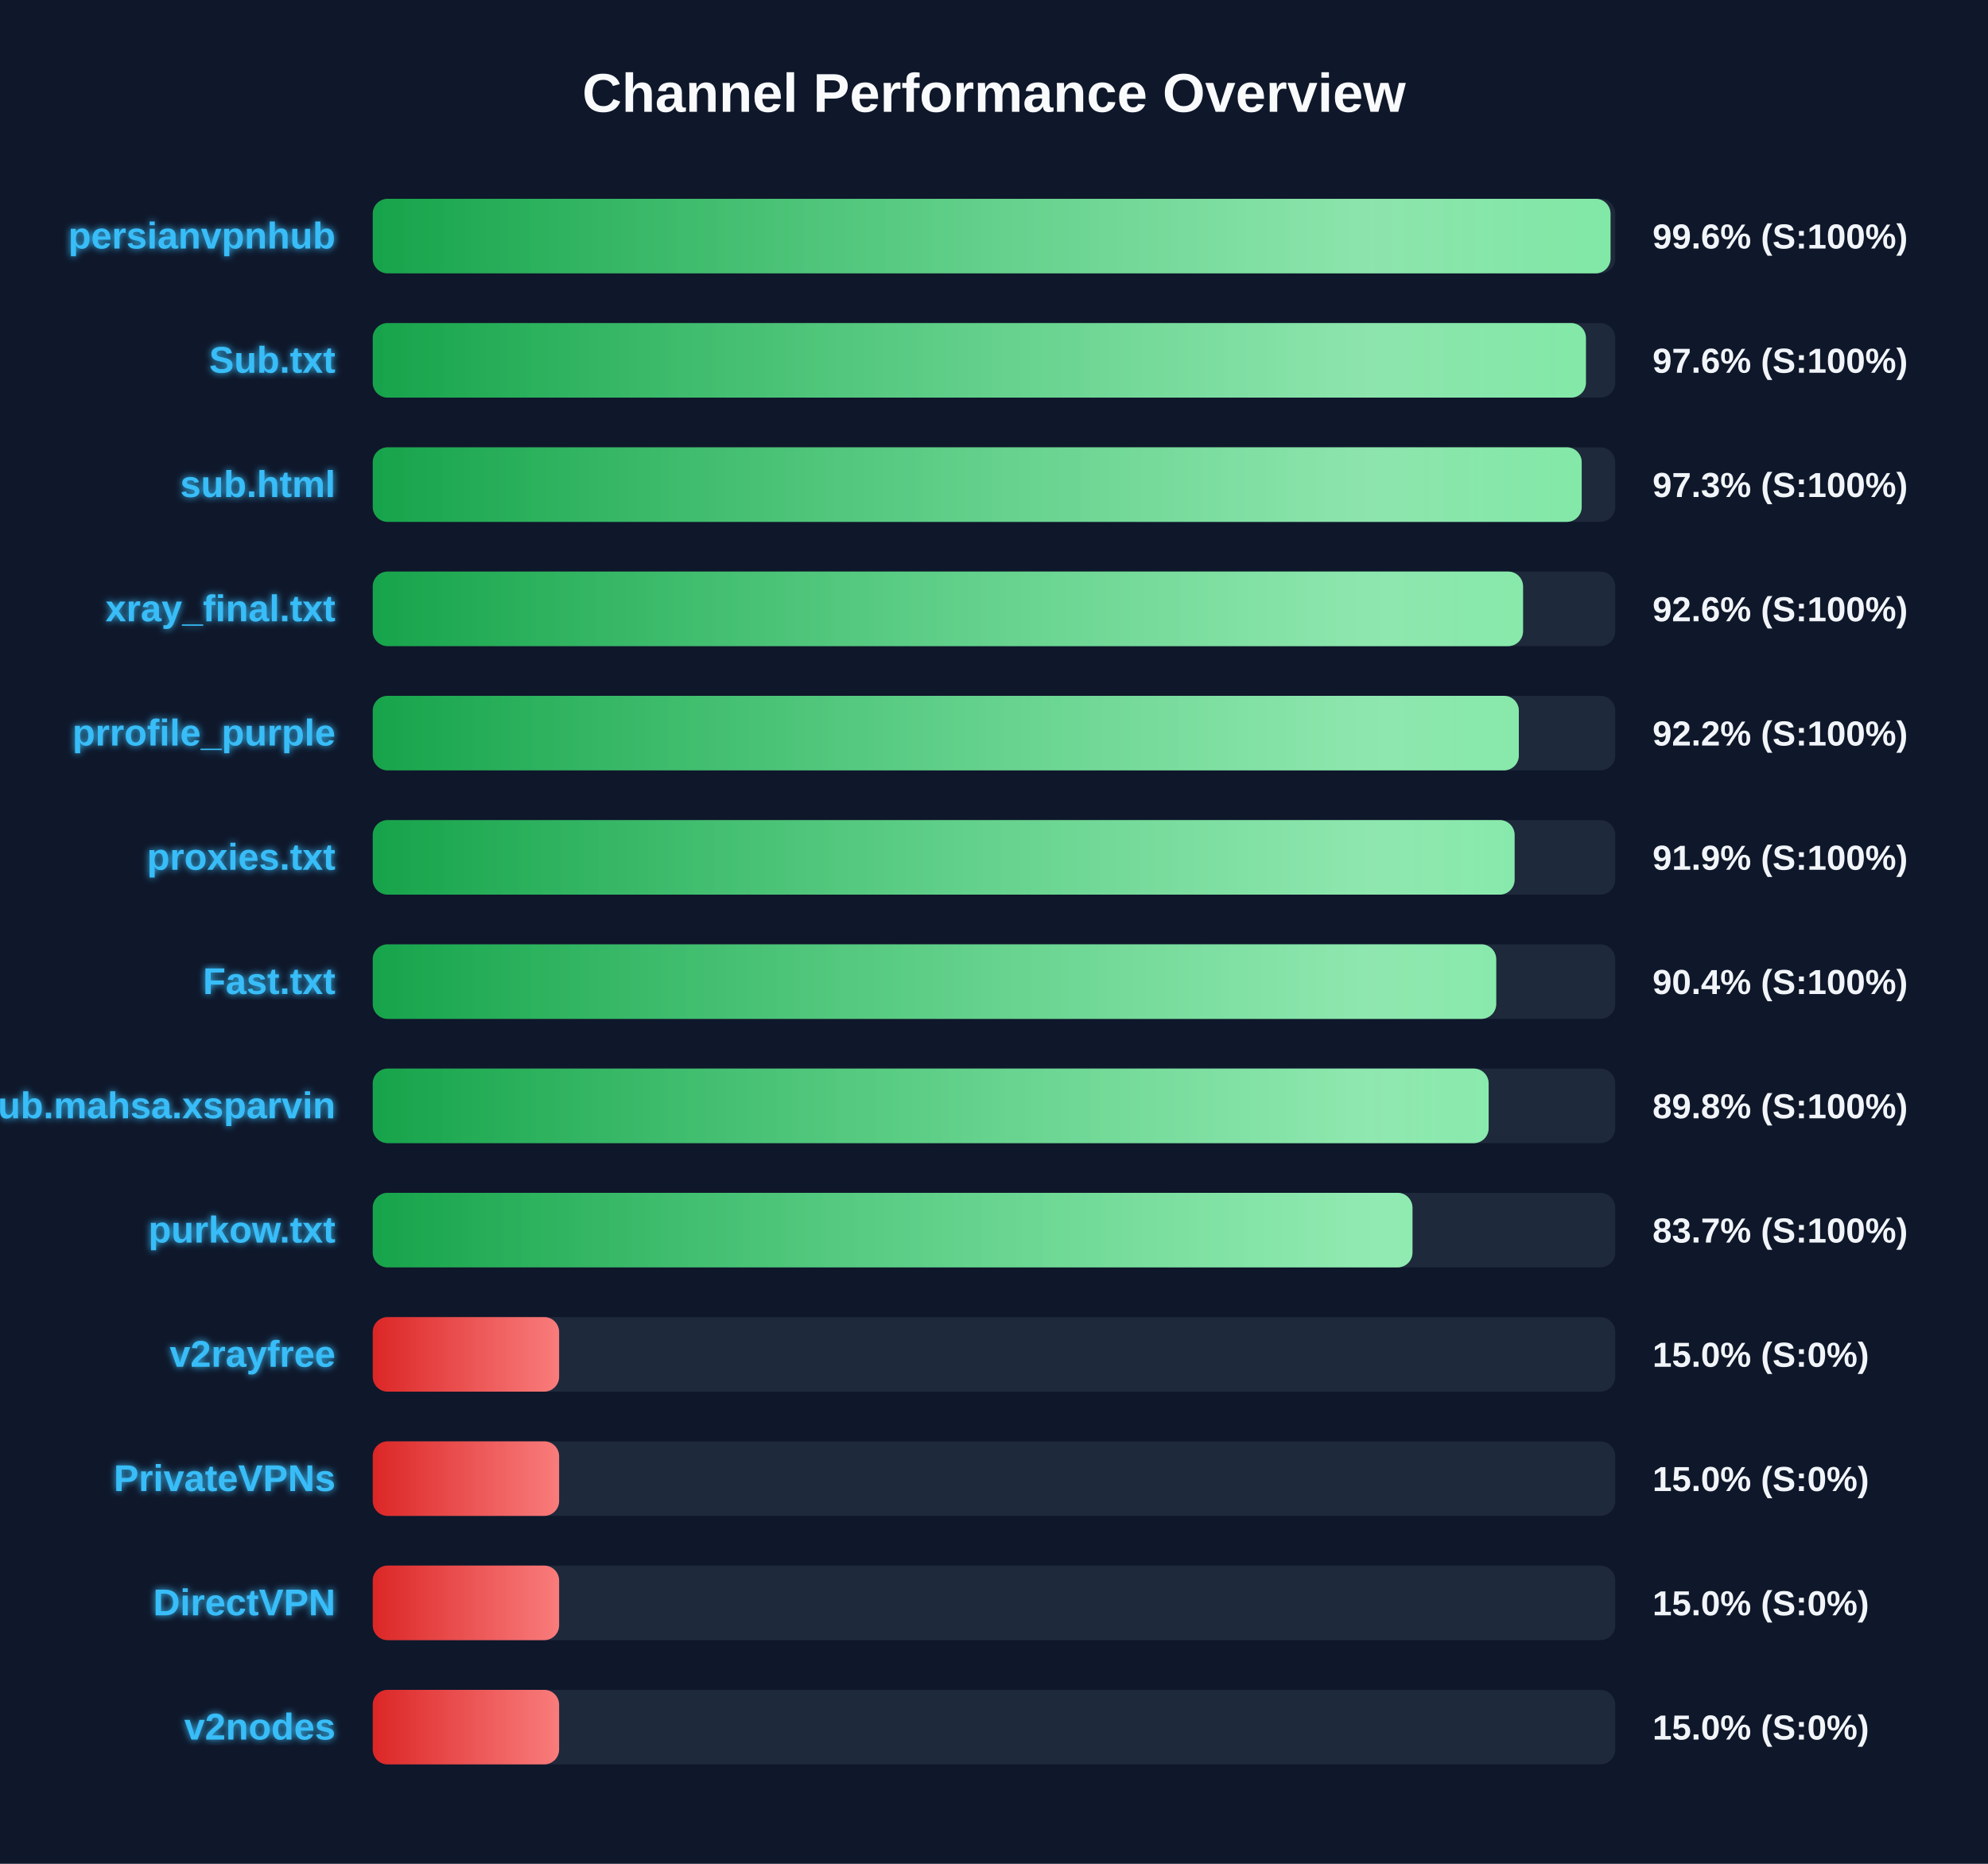
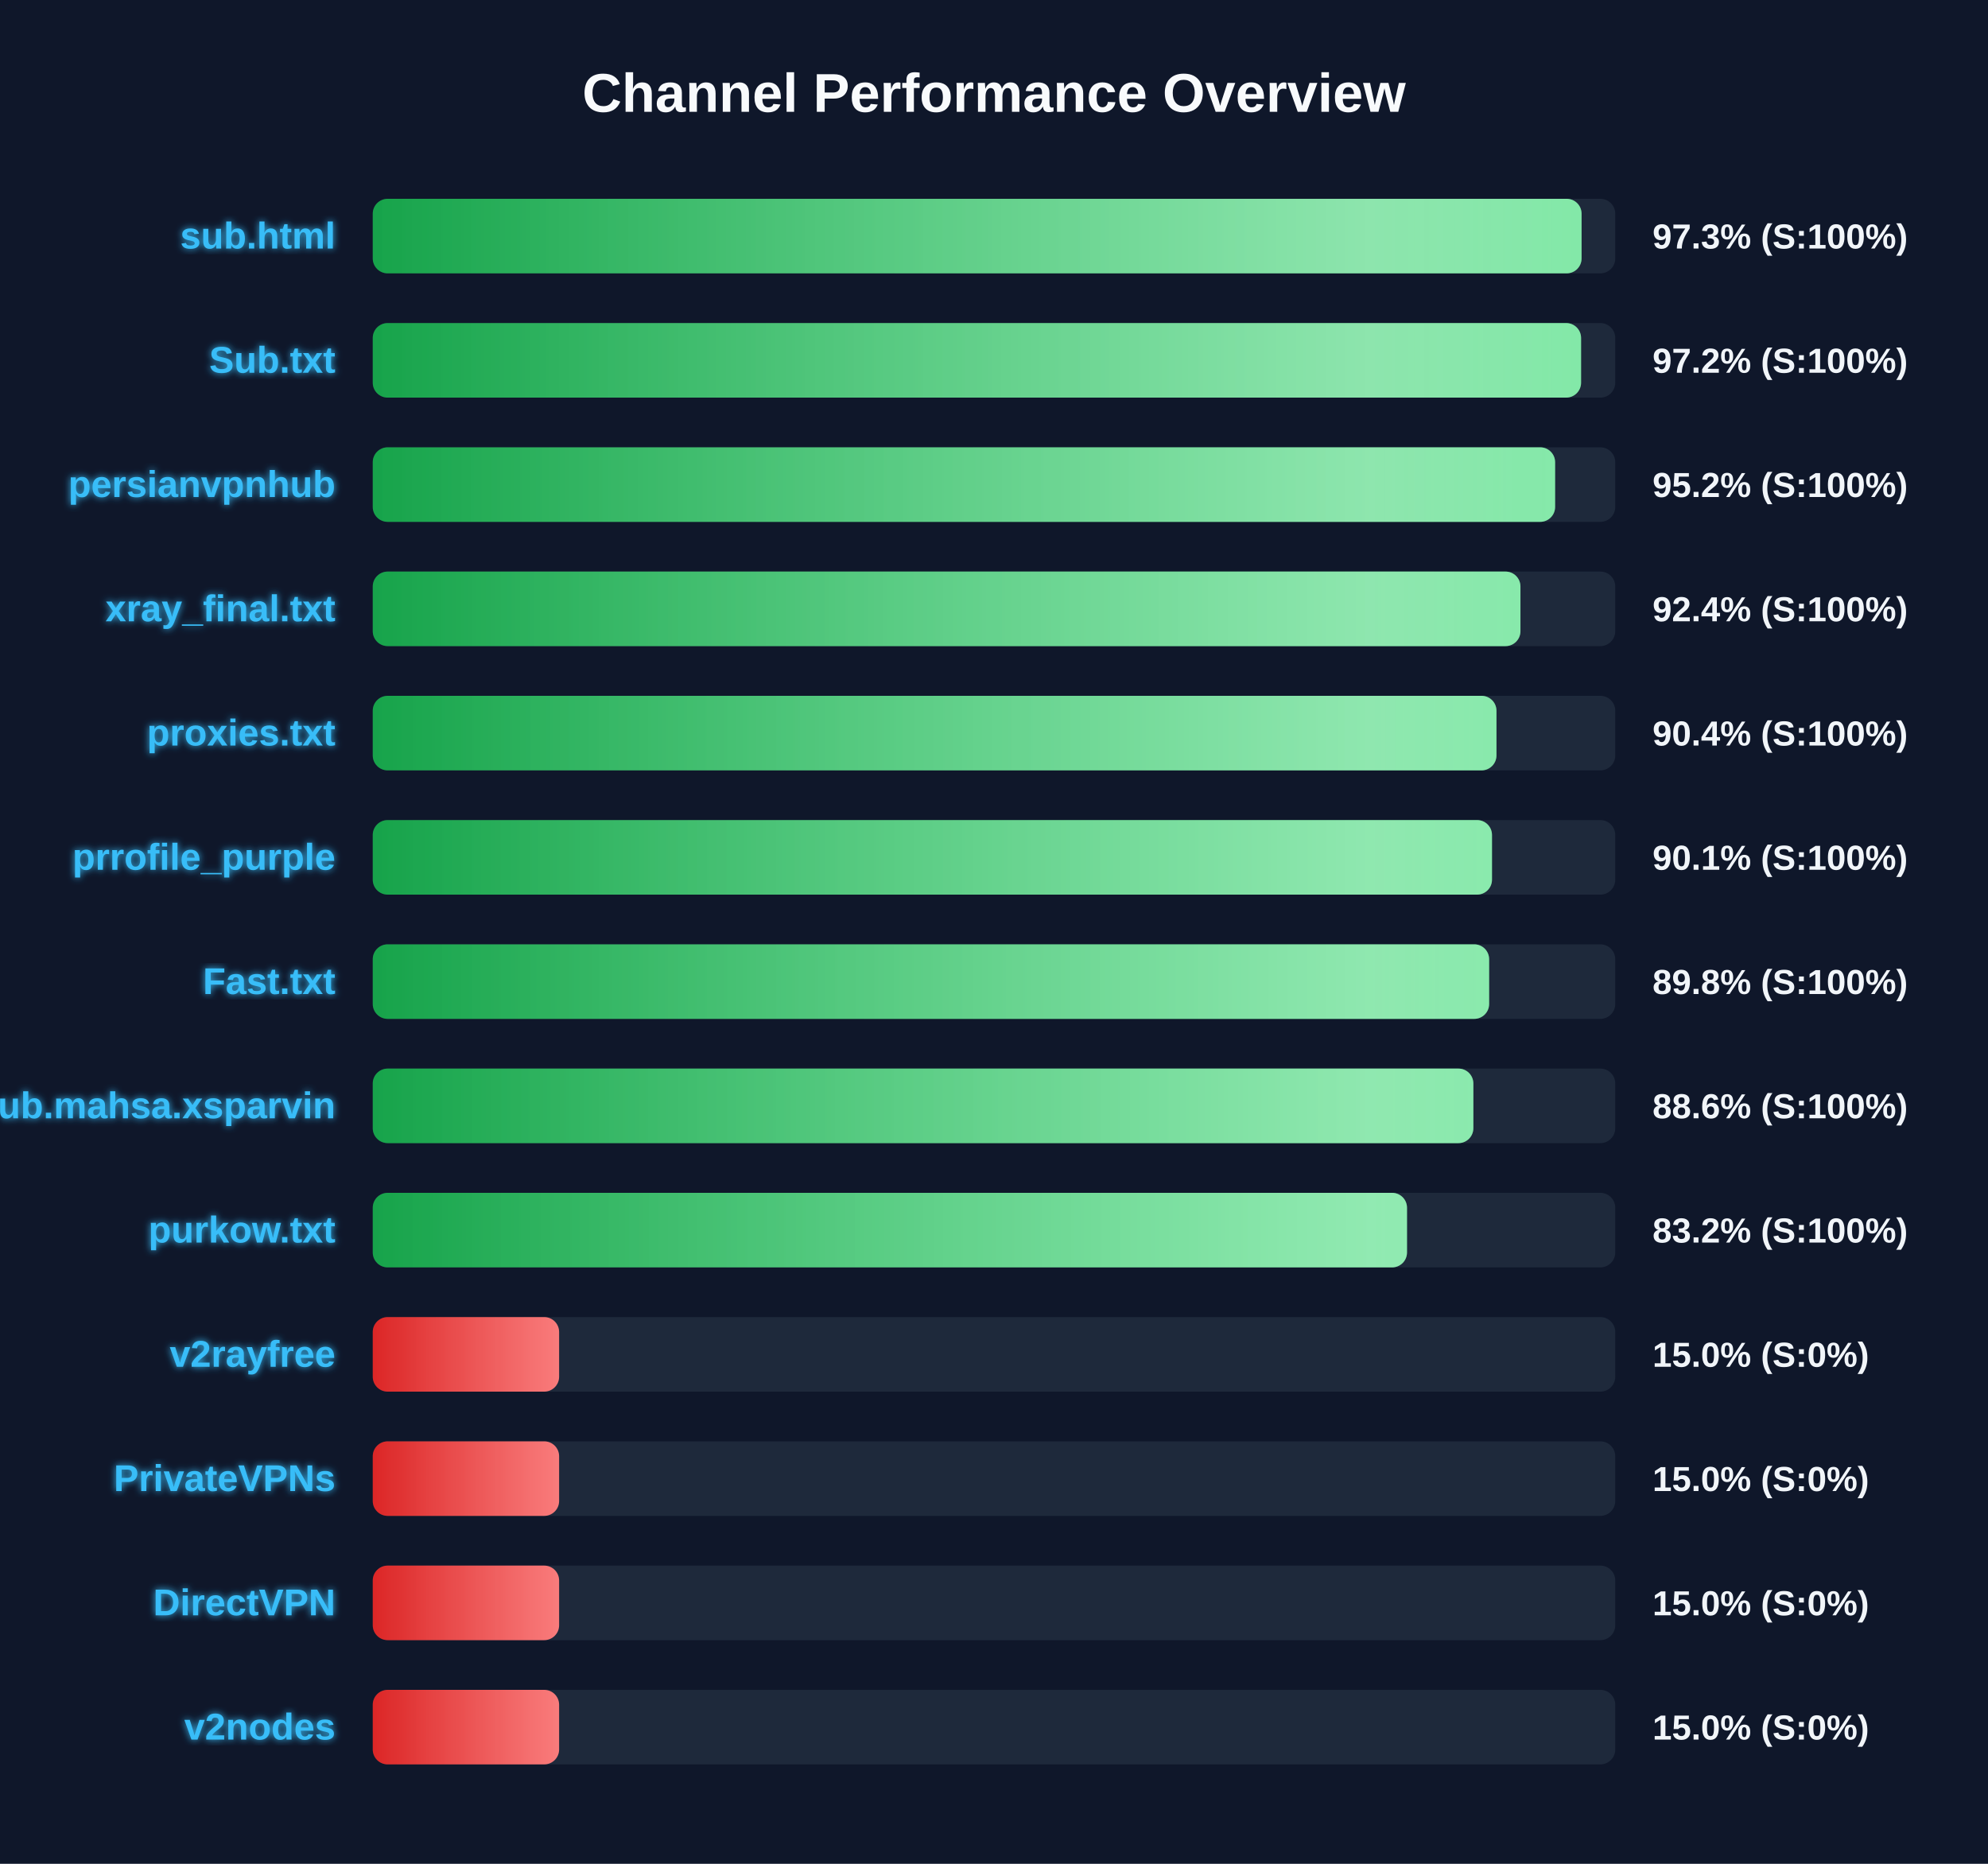
<svg xmlns="http://www.w3.org/2000/svg" width="800" height="750" version="1.1">
  <defs>
    <linearGradient id="grad-green" x1="0%" y1="0%" x2="100%" y2="0%">
      <stop offset="0%" stop-color="#16a34a" />
      <stop offset="100%" stop-color="#4ade80" />
    </linearGradient>
    <linearGradient id="grad-yellow" x1="0%" y1="0%" x2="100%" y2="0%">
      <stop offset="0%" stop-color="#ca8a04" />
      <stop offset="100%" stop-color="#fde047" />
    </linearGradient>
    <linearGradient id="grad-red" x1="0%" y1="0%" x2="100%" y2="0%">
      <stop offset="0%" stop-color="#dc2626" />
      <stop offset="100%" stop-color="#f87171" />
    </linearGradient>
    <linearGradient id="shimmer" x1="0%" y1="0%" x2="100%" y2="0%">
      <stop offset="0%" stop-color="rgba(255,255,255,0)" />
      <stop offset="50%" stop-color="rgba(255,255,255,0.4)" />
      <stop offset="100%" stop-color="rgba(255,255,255,0)" />
    </linearGradient>
    <filter id="glow" x="-20%" y="-20%" width="140%" height="140%">
      <feGaussianBlur stdDeviation="1.5" result="blur" />
      <feComposite in="SourceGraphic" in2="blur" operator="over" />
    </filter>
  </defs>
  <style>
        .bg-rect { fill: #0f172a; }
        .title { font: bold 22px 'Segoe UI', Arial, sans-serif; fill: #f8fafc; }
        .row { font: bold 15px 'Segoe UI', Arial, sans-serif; fill: #38bdf8; filter: url(#glow); }
        .score { font: bold 14px 'Segoe UI', Arial, sans-serif; fill: #f1f5f9; }
        @keyframes shimmer-anim {
            0% { transform: translateX(-100%); }
            100% { transform: translateX(200%); }
        }
        .shimmer-rect {
            animation: shimmer-anim 2.5s infinite linear;
        }
    </style>
  <rect width="100%" height="100%" class="bg-rect" />
  <text x="400" y="45" text-anchor="middle" class="title">Channel Performance Overview</text>
  <rect x="150" y="80" width="500" height="30" fill="#1e293b" rx="6" />
  <clipPath id="clip-0">
-     <rect x="150" y="80" width="498.1" height="30" rx="6" />
+     <rect x="150" y="80" width="486.45" height="30" rx="6" />
  </clipPath>
-   <rect x="150" y="80" width="498.1" height="30" fill="url(#grad-green)" rx="6" />
+   <rect x="150" y="80" width="486.45" height="30" fill="url(#grad-green)" rx="6" />
  <g clip-path="url(#clip-0)">
    <rect x="150" y="80" width="100%" height="30" fill="url(#shimmer)" class="shimmer-rect" />
  </g>
-   <text x="135" y="100" text-anchor="end" class="row">persianvpnhub</text>
-   <text x="665" y="100" text-anchor="start" class="score">99.6% (S:100%)</text>
+   <text x="135" y="100" text-anchor="end" class="row">sub.html</text>
+   <text x="665" y="100" text-anchor="start" class="score">97.3% (S:100%)</text>
  <rect x="150" y="130" width="500" height="30" fill="#1e293b" rx="6" />
  <clipPath id="clip-1">
-     <rect x="150" y="130" width="488.2" height="30" rx="6" />
+     <rect x="150" y="130" width="486.25" height="30" rx="6" />
  </clipPath>
-   <rect x="150" y="130" width="488.2" height="30" fill="url(#grad-green)" rx="6" />
+   <rect x="150" y="130" width="486.25" height="30" fill="url(#grad-green)" rx="6" />
  <g clip-path="url(#clip-1)">
    <rect x="150" y="130" width="100%" height="30" fill="url(#shimmer)" class="shimmer-rect" />
  </g>
  <text x="135" y="150" text-anchor="end" class="row">Sub.txt</text>
-   <text x="665" y="150" text-anchor="start" class="score">97.6% (S:100%)</text>
+   <text x="665" y="150" text-anchor="start" class="score">97.2% (S:100%)</text>
  <rect x="150" y="180" width="500" height="30" fill="#1e293b" rx="6" />
  <clipPath id="clip-2">
-     <rect x="150" y="180" width="486.5" height="30" rx="6" />
+     <rect x="150" y="180" width="475.8" height="30" rx="6" />
  </clipPath>
-   <rect x="150" y="180" width="486.5" height="30" fill="url(#grad-green)" rx="6" />
+   <rect x="150" y="180" width="475.8" height="30" fill="url(#grad-green)" rx="6" />
  <g clip-path="url(#clip-2)">
    <rect x="150" y="180" width="100%" height="30" fill="url(#shimmer)" class="shimmer-rect" />
  </g>
-   <text x="135" y="200" text-anchor="end" class="row">sub.html</text>
-   <text x="665" y="200" text-anchor="start" class="score">97.3% (S:100%)</text>
+   <text x="135" y="200" text-anchor="end" class="row">persianvpnhub</text>
+   <text x="665" y="200" text-anchor="start" class="score">95.2% (S:100%)</text>
  <rect x="150" y="230" width="500" height="30" fill="#1e293b" rx="6" />
  <clipPath id="clip-3">
-     <rect x="150" y="230" width="462.9" height="30" rx="6" />
+     <rect x="150" y="230" width="461.85" height="30" rx="6" />
  </clipPath>
-   <rect x="150" y="230" width="462.9" height="30" fill="url(#grad-green)" rx="6" />
+   <rect x="150" y="230" width="461.85" height="30" fill="url(#grad-green)" rx="6" />
  <g clip-path="url(#clip-3)">
    <rect x="150" y="230" width="100%" height="30" fill="url(#shimmer)" class="shimmer-rect" />
  </g>
  <text x="135" y="250" text-anchor="end" class="row">xray_final.txt</text>
-   <text x="665" y="250" text-anchor="start" class="score">92.6% (S:100%)</text>
+   <text x="665" y="250" text-anchor="start" class="score">92.4% (S:100%)</text>
  <rect x="150" y="280" width="500" height="30" fill="#1e293b" rx="6" />
  <clipPath id="clip-4">
-     <rect x="150" y="280" width="461.2" height="30" rx="6" />
+     <rect x="150" y="280" width="452.2" height="30" rx="6" />
  </clipPath>
-   <rect x="150" y="280" width="461.2" height="30" fill="url(#grad-green)" rx="6" />
+   <rect x="150" y="280" width="452.2" height="30" fill="url(#grad-green)" rx="6" />
  <g clip-path="url(#clip-4)">
    <rect x="150" y="280" width="100%" height="30" fill="url(#shimmer)" class="shimmer-rect" />
  </g>
-   <text x="135" y="300" text-anchor="end" class="row">prrofile_purple</text>
-   <text x="665" y="300" text-anchor="start" class="score">92.2% (S:100%)</text>
+   <text x="135" y="300" text-anchor="end" class="row">proxies.txt</text>
+   <text x="665" y="300" text-anchor="start" class="score">90.4% (S:100%)</text>
  <rect x="150" y="330" width="500" height="30" fill="#1e293b" rx="6" />
  <clipPath id="clip-5">
-     <rect x="150" y="330" width="459.5" height="30" rx="6" />
+     <rect x="150" y="330" width="450.4" height="30" rx="6" />
  </clipPath>
-   <rect x="150" y="330" width="459.5" height="30" fill="url(#grad-green)" rx="6" />
+   <rect x="150" y="330" width="450.4" height="30" fill="url(#grad-green)" rx="6" />
  <g clip-path="url(#clip-5)">
    <rect x="150" y="330" width="100%" height="30" fill="url(#shimmer)" class="shimmer-rect" />
  </g>
-   <text x="135" y="350" text-anchor="end" class="row">proxies.txt</text>
-   <text x="665" y="350" text-anchor="start" class="score">91.9% (S:100%)</text>
+   <text x="135" y="350" text-anchor="end" class="row">prrofile_purple</text>
+   <text x="665" y="350" text-anchor="start" class="score">90.1% (S:100%)</text>
  <rect x="150" y="380" width="500" height="30" fill="#1e293b" rx="6" />
  <clipPath id="clip-6">
-     <rect x="150" y="380" width="452.1" height="30" rx="6" />
+     <rect x="150" y="380" width="449.25" height="30" rx="6" />
  </clipPath>
-   <rect x="150" y="380" width="452.1" height="30" fill="url(#grad-green)" rx="6" />
+   <rect x="150" y="380" width="449.25" height="30" fill="url(#grad-green)" rx="6" />
  <g clip-path="url(#clip-6)">
    <rect x="150" y="380" width="100%" height="30" fill="url(#shimmer)" class="shimmer-rect" />
  </g>
  <text x="135" y="400" text-anchor="end" class="row">Fast.txt</text>
-   <text x="665" y="400" text-anchor="start" class="score">90.4% (S:100%)</text>
+   <text x="665" y="400" text-anchor="start" class="score">89.8% (S:100%)</text>
  <rect x="150" y="430" width="500" height="30" fill="#1e293b" rx="6" />
  <clipPath id="clip-7">
-     <rect x="150" y="430" width="449.05" height="30" rx="6" />
+     <rect x="150" y="430" width="442.9" height="30" rx="6" />
  </clipPath>
-   <rect x="150" y="430" width="449.05" height="30" fill="url(#grad-green)" rx="6" />
+   <rect x="150" y="430" width="442.9" height="30" fill="url(#grad-green)" rx="6" />
  <g clip-path="url(#clip-7)">
    <rect x="150" y="430" width="100%" height="30" fill="url(#shimmer)" class="shimmer-rect" />
  </g>
  <text x="135" y="450" text-anchor="end" class="row">Sub.mahsa.xsparvin</text>
-   <text x="665" y="450" text-anchor="start" class="score">89.8% (S:100%)</text>
+   <text x="665" y="450" text-anchor="start" class="score">88.6% (S:100%)</text>
  <rect x="150" y="480" width="500" height="30" fill="#1e293b" rx="6" />
  <clipPath id="clip-8">
-     <rect x="150" y="480" width="418.4" height="30" rx="6" />
+     <rect x="150" y="480" width="416.2" height="30" rx="6" />
  </clipPath>
-   <rect x="150" y="480" width="418.4" height="30" fill="url(#grad-green)" rx="6" />
+   <rect x="150" y="480" width="416.2" height="30" fill="url(#grad-green)" rx="6" />
  <g clip-path="url(#clip-8)">
    <rect x="150" y="480" width="100%" height="30" fill="url(#shimmer)" class="shimmer-rect" />
  </g>
  <text x="135" y="500" text-anchor="end" class="row">purkow.txt</text>
-   <text x="665" y="500" text-anchor="start" class="score">83.7% (S:100%)</text>
+   <text x="665" y="500" text-anchor="start" class="score">83.2% (S:100%)</text>
  <rect x="150" y="530" width="500" height="30" fill="#1e293b" rx="6" />
  <clipPath id="clip-9">
    <rect x="150" y="530" width="75.0" height="30" rx="6" />
  </clipPath>
  <rect x="150" y="530" width="75.0" height="30" fill="url(#grad-red)" rx="6" />
  <g clip-path="url(#clip-9)">
    <rect x="150" y="530" width="100%" height="30" fill="url(#shimmer)" class="shimmer-rect" />
  </g>
  <text x="135" y="550" text-anchor="end" class="row">v2rayfree</text>
  <text x="665" y="550" text-anchor="start" class="score">15.0% (S:0%)</text>
  <rect x="150" y="580" width="500" height="30" fill="#1e293b" rx="6" />
  <clipPath id="clip-10">
    <rect x="150" y="580" width="75.0" height="30" rx="6" />
  </clipPath>
  <rect x="150" y="580" width="75.0" height="30" fill="url(#grad-red)" rx="6" />
  <g clip-path="url(#clip-10)">
    <rect x="150" y="580" width="100%" height="30" fill="url(#shimmer)" class="shimmer-rect" />
  </g>
  <text x="135" y="600" text-anchor="end" class="row">PrivateVPNs</text>
  <text x="665" y="600" text-anchor="start" class="score">15.0% (S:0%)</text>
  <rect x="150" y="630" width="500" height="30" fill="#1e293b" rx="6" />
  <clipPath id="clip-11">
    <rect x="150" y="630" width="75.0" height="30" rx="6" />
  </clipPath>
  <rect x="150" y="630" width="75.0" height="30" fill="url(#grad-red)" rx="6" />
  <g clip-path="url(#clip-11)">
    <rect x="150" y="630" width="100%" height="30" fill="url(#shimmer)" class="shimmer-rect" />
  </g>
  <text x="135" y="650" text-anchor="end" class="row">DirectVPN</text>
  <text x="665" y="650" text-anchor="start" class="score">15.0% (S:0%)</text>
  <rect x="150" y="680" width="500" height="30" fill="#1e293b" rx="6" />
  <clipPath id="clip-12">
    <rect x="150" y="680" width="75.0" height="30" rx="6" />
  </clipPath>
  <rect x="150" y="680" width="75.0" height="30" fill="url(#grad-red)" rx="6" />
  <g clip-path="url(#clip-12)">
    <rect x="150" y="680" width="100%" height="30" fill="url(#shimmer)" class="shimmer-rect" />
  </g>
  <text x="135" y="700" text-anchor="end" class="row">v2nodes</text>
  <text x="665" y="700" text-anchor="start" class="score">15.0% (S:0%)</text>
</svg>
